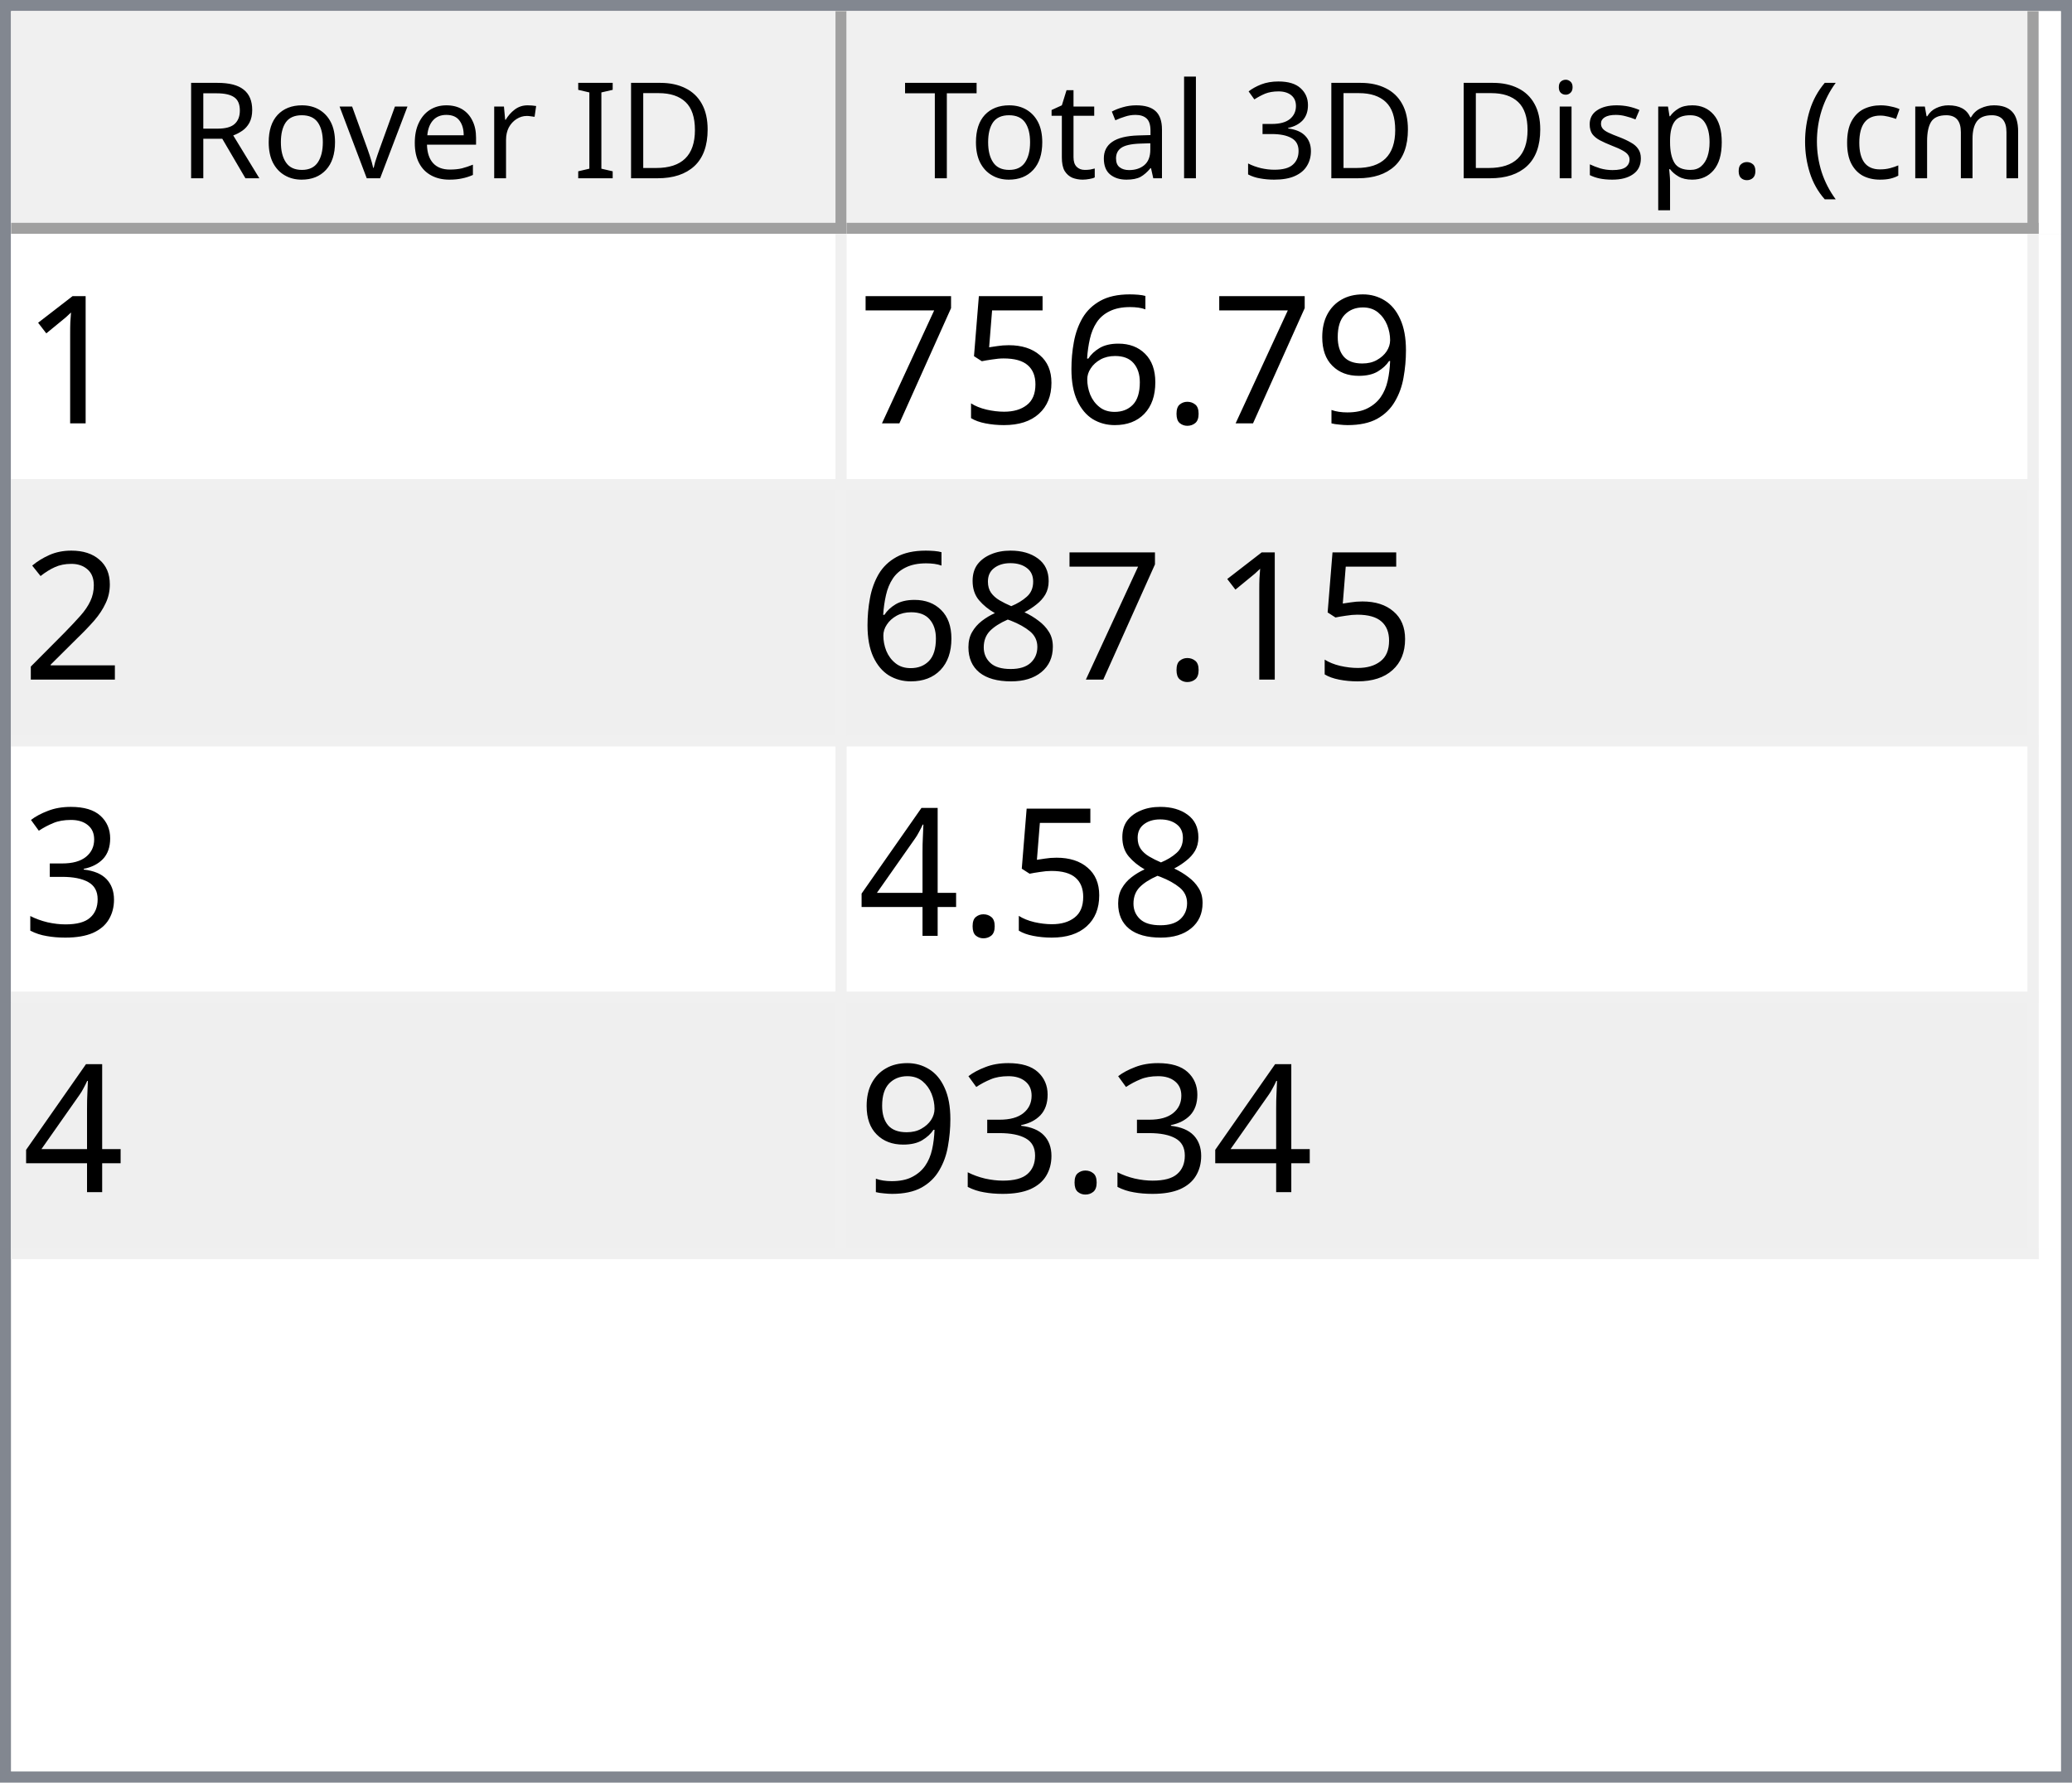
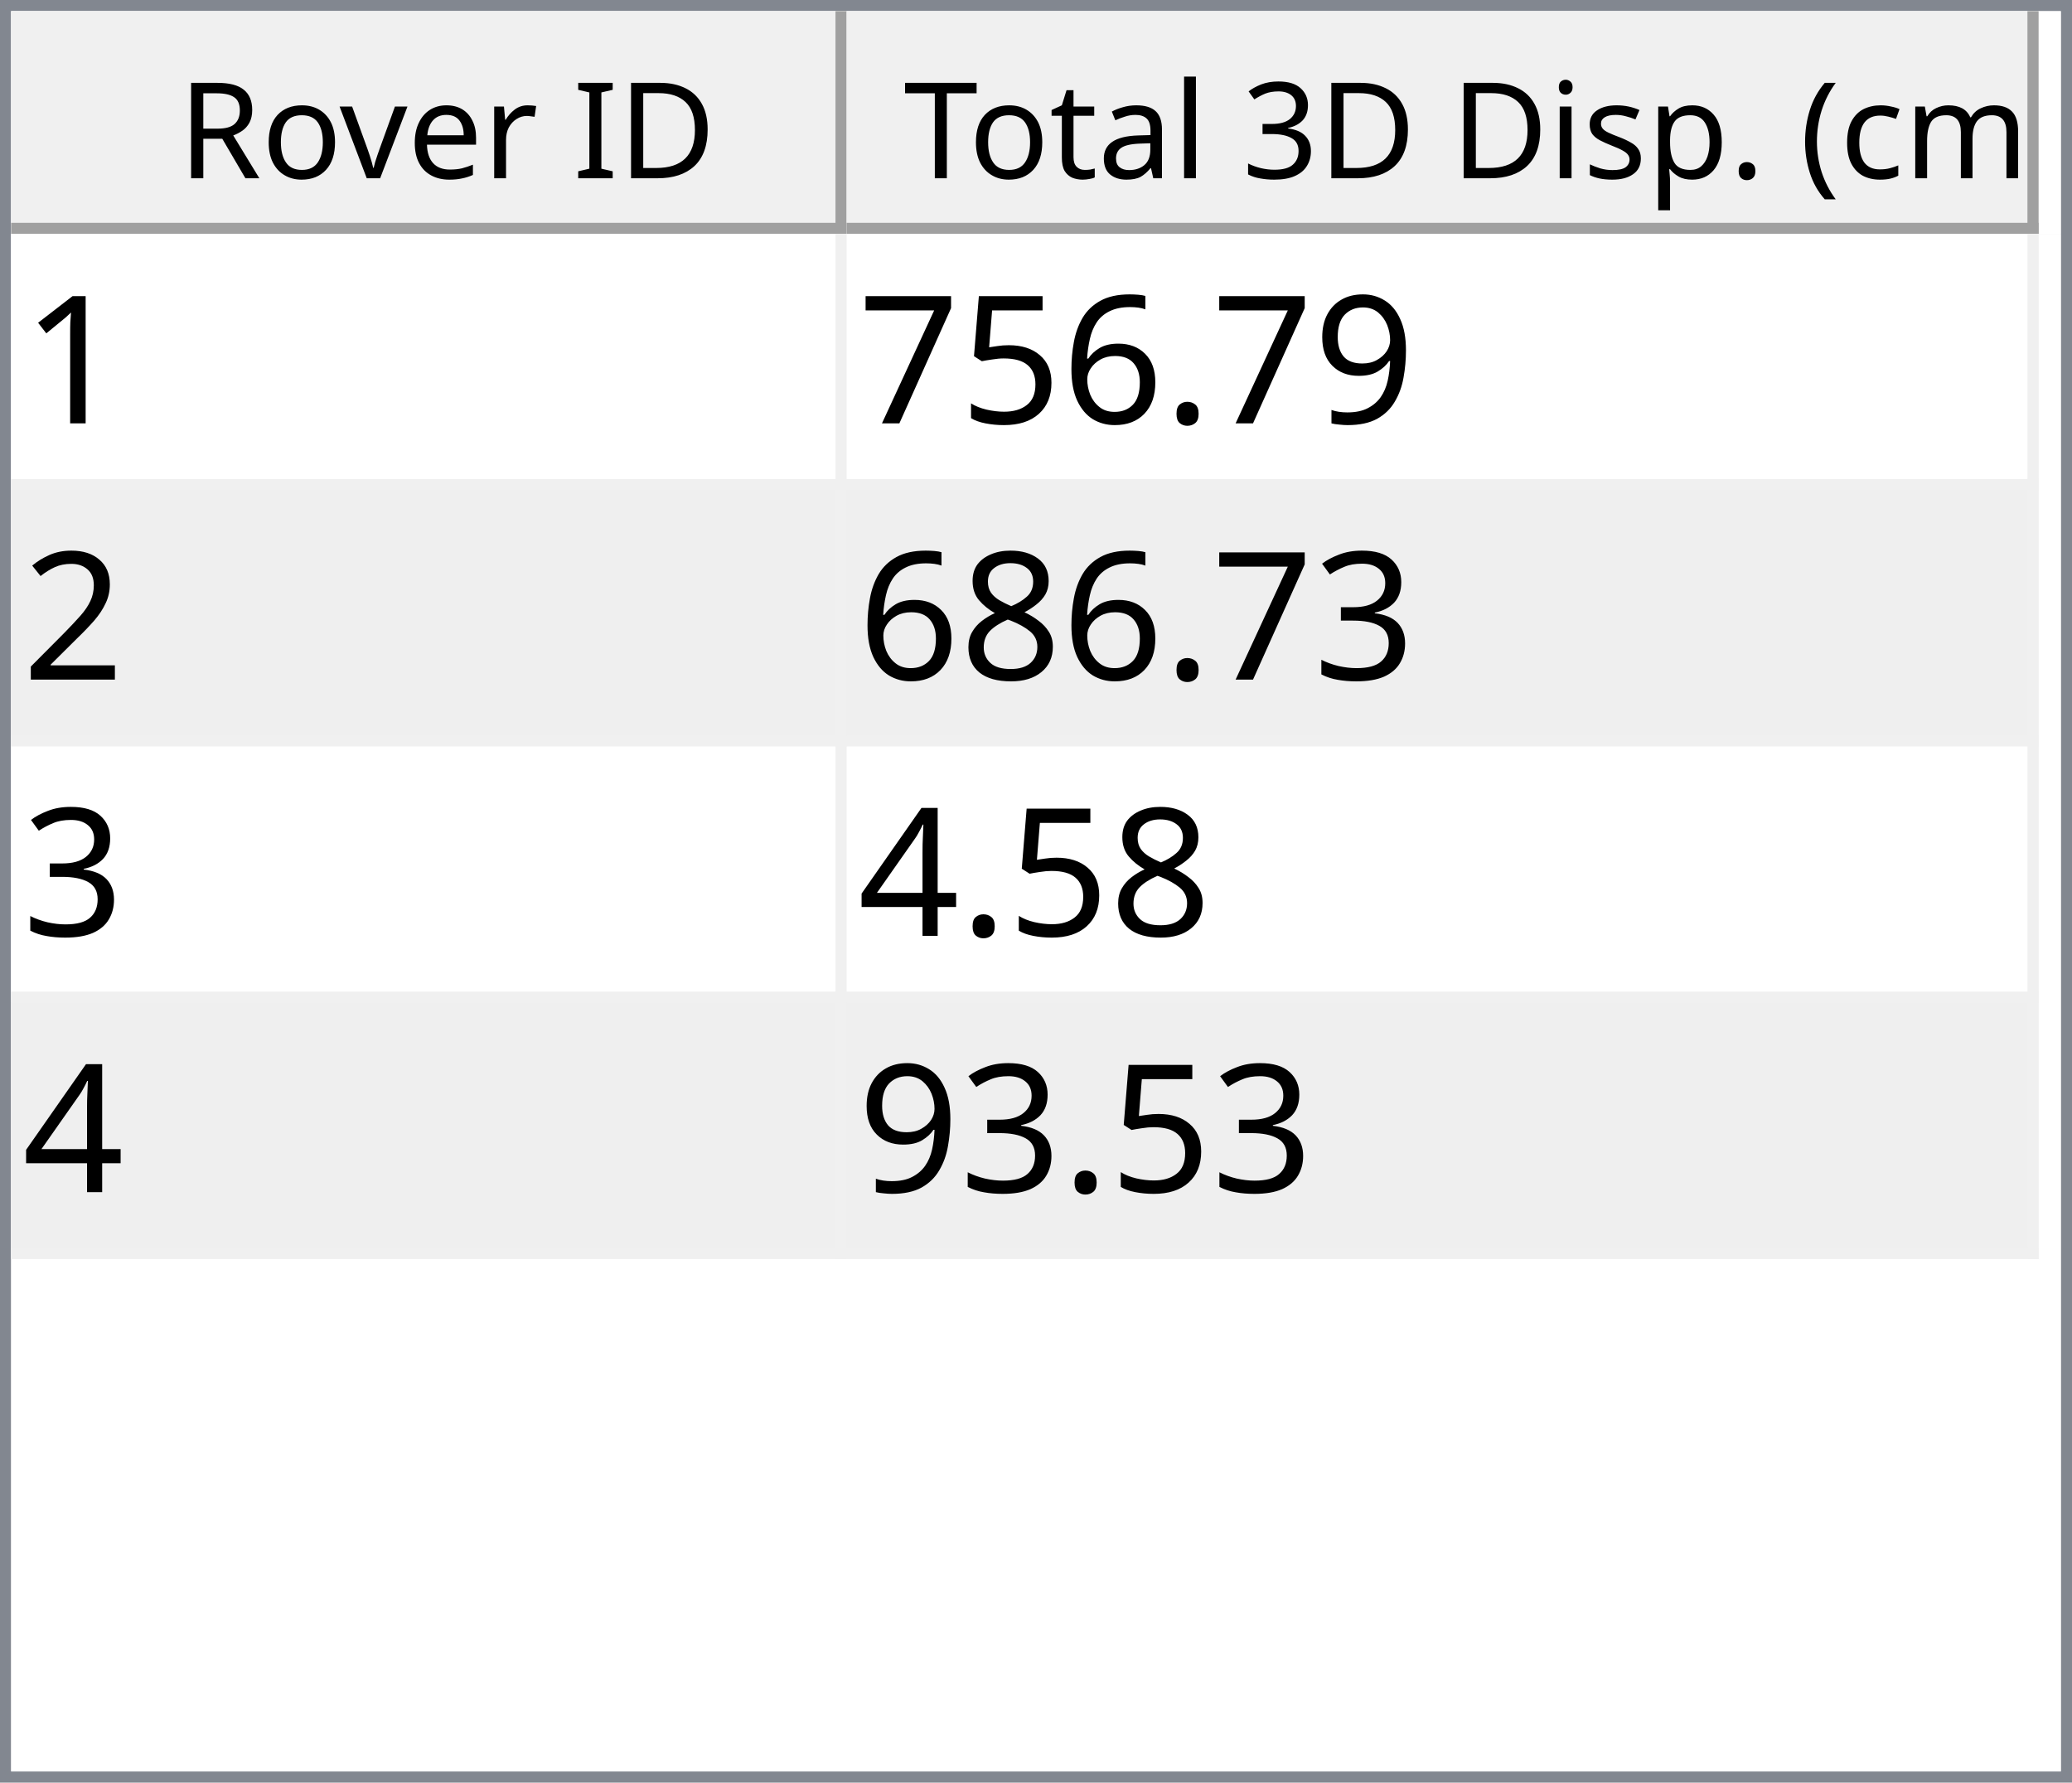
<svg xmlns="http://www.w3.org/2000/svg" style="fill-opacity:1; color-rendering:auto; color-interpolation:auto; text-rendering:auto; stroke:black; stroke-linecap:square; stroke-miterlimit:10; shape-rendering:auto; stroke-opacity:1; fill:black; stroke-dasharray:none; font-weight:normal; stroke-width:1; font-family:'Dialog'; font-style:normal; stroke-linejoin:miter; font-size:12px; stroke-dashoffset:0; image-rendering:auto;" width="186" height="160">
  <defs id="genericDefs" />
  <g>
    <defs id="defs1">
      <clipPath clipPathUnits="userSpaceOnUse" id="clipPath1">
        <path d="M0 0 L186 0 L186 160 L0 160 L0 0 Z" />
      </clipPath>
      <clipPath clipPathUnits="userSpaceOnUse" id="clipPath2">
        <path d="M0 0 L0 160 L186 160 L186 0 Z" />
      </clipPath>
      <clipPath clipPathUnits="userSpaceOnUse" id="clipPath3">
        <path d="M0 0 L0 20 L184 20 L184 0 Z" />
      </clipPath>
      <clipPath clipPathUnits="userSpaceOnUse" id="clipPath4">
        <path d="M0 0 L0 20 L75 20 L75 0 Z" />
      </clipPath>
      <clipPath clipPathUnits="userSpaceOnUse" id="clipPath5">
        <path d="M1 1 L1 19 L74 19 L74 1 Z" />
      </clipPath>
      <clipPath clipPathUnits="userSpaceOnUse" id="clipPath6">
        <path d="M0 0 L0 18 L73 18 L73 0 Z" />
      </clipPath>
      <clipPath clipPathUnits="userSpaceOnUse" id="clipPath7">
        <path d="M-0.5 -0.5 L-0.5 19.5 L74.5 19.5 L74.5 -0.5 Z" />
      </clipPath>
      <clipPath clipPathUnits="userSpaceOnUse" id="clipPath8">
        <path d="M0 0 L0 20 L107 20 L107 0 Z" />
      </clipPath>
      <clipPath clipPathUnits="userSpaceOnUse" id="clipPath9">
        <path d="M1 1 L1 19 L106 19 L106 1 Z" />
      </clipPath>
      <clipPath clipPathUnits="userSpaceOnUse" id="clipPath10">
        <path d="M0 0 L0 18 L105 18 L105 0 Z" />
      </clipPath>
      <clipPath clipPathUnits="userSpaceOnUse" id="clipPath11">
        <path d="M-0.5 -0.5 L-0.5 19.5 L106.5 19.5 L106.5 -0.5 Z" />
      </clipPath>
      <clipPath clipPathUnits="userSpaceOnUse" id="clipPath12">
        <path d="M0 0 L0 138 L184 138 L184 0 Z" />
      </clipPath>
      <clipPath clipPathUnits="userSpaceOnUse" id="clipPath13">
        <path d="M0 0 L0 92 L182 92 L182 0 Z" />
      </clipPath>
      <clipPath clipPathUnits="userSpaceOnUse" id="clipPath14">
        <path d="M-0.5 -0.5 L-0.5 91.5 L181.5 91.5 L181.5 -0.5 Z" />
      </clipPath>
      <clipPath clipPathUnits="userSpaceOnUse" id="clipPath15">
        <path d="M0 0 L0 22 L74 22 L74 0 Z" />
      </clipPath>
      <clipPath clipPathUnits="userSpaceOnUse" id="clipPath16">
        <path d="M0 0 L0 22 L106 22 L106 0 Z" />
      </clipPath>
      <font horiz-adv-x="64.551" id="font1">
        <font-face ascent="107.91" descent="25.098" units-per-em="100" style="font-style:normal; font-family:Segoe UI; font-weight:normal;" />
        <missing-glyph horiz-adv-x="64.551" d="M8.109 0 L8.109 68.266 L56.453 68.266 L56.453 0 L8.109 0 ZM15.328 7.234 L49.219 7.234 L49.219 61.031 L15.328 61.031 L15.328 7.234 Z" />
        <glyph unicode="D" horiz-adv-x="70.117" d="M9.188 0 L9.188 70.016 L28.516 70.016 Q65.531 70.016 65.531 35.891 Q65.531 19.672 55.25 9.836 Q44.969 0 27.734 0 L9.188 0 ZM17.391 62.594 L17.391 7.422 L27.828 7.422 Q41.609 7.422 49.273 14.797 Q56.938 22.172 56.938 35.688 Q56.938 62.594 28.328 62.594 L17.391 62.594 Z" />
        <glyph unicode="I" horiz-adv-x="26.611" d="M17.391 0 L9.188 0 L9.188 70.016 L17.391 70.016 L17.391 0 Z" />
        <glyph unicode=" " horiz-adv-x="27.393" d="" />
        <glyph unicode="r" horiz-adv-x="34.766" d="M34.188 41.891 Q32.078 43.5 28.125 43.5 Q23 43.5 19.555 38.672 Q16.109 33.844 16.109 25.484 L16.109 0 L8.109 0 L8.109 50 L16.109 50 L16.109 39.703 L16.312 39.703 Q18.016 44.969 21.531 47.922 Q25.047 50.875 29.391 50.875 Q32.516 50.875 34.188 50.203 L34.188 41.891 Z" />
        <glyph unicode="e" horiz-adv-x="52.295" d="M48.297 23 L12.984 23 Q13.188 14.656 17.484 10.109 Q21.781 5.562 29.297 5.562 Q37.75 5.562 44.828 11.141 L44.828 3.609 Q38.234 -1.172 27.391 -1.172 Q16.797 -1.172 10.742 5.641 Q4.688 12.453 4.688 24.812 Q4.688 36.469 11.305 43.82 Q17.922 51.172 27.734 51.172 Q37.547 51.172 42.922 44.828 Q48.297 38.484 48.297 27.203 L48.297 23 ZM40.094 29.781 Q40.047 36.719 36.75 40.578 Q33.453 44.438 27.594 44.438 Q21.922 44.438 17.969 40.383 Q14.016 36.328 13.094 29.781 L40.094 29.781 Z" />
        <glyph unicode="v" horiz-adv-x="47.9" d="M47.406 50 L27.484 0 L19.625 0 L0.688 50 L9.469 50 L22.172 13.672 Q23.578 9.672 23.922 6.688 L24.125 6.688 Q24.609 10.453 25.688 13.484 L38.969 50 L47.406 50 Z" />
        <glyph unicode="o" horiz-adv-x="58.594" d="M29 -1.172 Q17.922 -1.172 11.305 5.836 Q4.688 12.844 4.688 24.422 Q4.688 37.016 11.57 44.094 Q18.453 51.172 30.172 51.172 Q41.359 51.172 47.633 44.289 Q53.906 37.406 53.906 25.203 Q53.906 13.234 47.141 6.031 Q40.375 -1.172 29 -1.172 ZM29.594 44.438 Q21.875 44.438 17.383 39.188 Q12.891 33.938 12.891 24.703 Q12.891 15.828 17.43 10.695 Q21.969 5.562 29.594 5.562 Q37.359 5.562 41.531 10.594 Q45.703 15.625 45.703 24.906 Q45.703 34.281 41.531 39.359 Q37.359 44.438 29.594 44.438 Z" />
        <glyph unicode="R" horiz-adv-x="59.814" d="M59.375 0 L49.609 0 L37.891 19.625 Q36.281 22.359 34.766 24.289 Q33.25 26.219 31.664 27.438 Q30.078 28.656 28.25 29.219 Q26.422 29.781 24.125 29.781 L17.391 29.781 L17.391 0 L9.188 0 L9.188 70.016 L30.078 70.016 Q34.672 70.016 38.555 68.867 Q42.438 67.719 45.289 65.375 Q48.141 63.031 49.758 59.547 Q51.375 56.062 51.375 51.375 Q51.375 47.703 50.273 44.656 Q49.172 41.609 47.148 39.211 Q45.125 36.812 42.266 35.133 Q39.406 33.453 35.844 32.516 L35.844 32.328 Q37.594 31.547 38.891 30.547 Q40.188 29.547 41.359 28.18 Q42.531 26.812 43.68 25.078 Q44.828 23.344 46.234 21.047 L59.375 0 ZM17.391 62.594 L17.391 37.203 L28.516 37.203 Q31.594 37.203 34.203 38.133 Q36.812 39.062 38.719 40.797 Q40.625 42.531 41.703 45.047 Q42.781 47.562 42.781 50.688 Q42.781 56.297 39.141 59.445 Q35.5 62.594 28.609 62.594 L17.391 62.594 Z" />
        <glyph unicode=")" horiz-adv-x="30.176" d="M8.297 -15.922 L1.172 -15.922 Q16.406 2.344 16.406 26.812 Q16.406 51.469 1.078 70.016 L8.297 70.016 Q23.531 52.156 23.531 26.703 Q23.531 1.375 8.297 -15.922 Z" />
        <glyph unicode="m" horiz-adv-x="86.133" d="M79.109 0 L71.094 0 L71.094 28.719 Q71.094 37.016 68.531 40.727 Q65.969 44.438 59.906 44.438 Q54.781 44.438 51.195 39.75 Q47.609 35.062 47.609 28.516 L47.609 0 L39.594 0 L39.594 29.688 Q39.594 44.438 28.219 44.438 Q22.953 44.438 19.531 40.016 Q16.109 35.594 16.109 28.516 L16.109 0 L8.109 0 L8.109 50 L16.109 50 L16.109 42.094 L16.312 42.094 Q21.625 51.172 31.844 51.172 Q36.969 51.172 40.773 48.312 Q44.578 45.453 46 40.828 Q51.562 51.172 62.594 51.172 Q79.109 51.172 79.109 30.812 L79.109 0 Z" />
        <glyph unicode="c" horiz-adv-x="46.191" d="M42.188 2.297 Q36.422 -1.172 28.516 -1.172 Q17.828 -1.172 11.258 5.789 Q4.688 12.75 4.688 23.828 Q4.688 36.188 11.766 43.68 Q18.844 51.172 30.672 51.172 Q37.25 51.172 42.281 48.734 L42.281 40.531 Q36.719 44.438 30.375 44.438 Q22.703 44.438 17.797 38.945 Q12.891 33.453 12.891 24.516 Q12.891 15.719 17.508 10.641 Q22.125 5.562 29.891 5.562 Q36.422 5.562 42.188 9.906 L42.188 2.297 Z" />
        <glyph unicode="(" horiz-adv-x="30.176" d="M29.109 -15.922 L21.969 -15.922 Q6.844 1.375 6.844 26.703 Q6.844 52.156 21.969 70.016 L29.203 70.016 Q13.875 51.469 13.875 26.812 Q13.875 2.344 29.109 -15.922 Z" />
        <glyph unicode="." horiz-adv-x="21.68" d="M10.891 -1.078 Q8.641 -1.078 7.055 0.539 Q5.469 2.156 5.469 4.391 Q5.469 6.641 7.055 8.273 Q8.641 9.906 10.891 9.906 Q13.188 9.906 14.797 8.273 Q16.406 6.641 16.406 4.391 Q16.406 2.156 14.797 0.539 Q13.188 -1.078 10.891 -1.078 Z" />
        <glyph unicode="p" horiz-adv-x="58.789" d="M16.312 7.234 L16.109 7.234 L16.109 -23 L8.109 -23 L8.109 50 L16.109 50 L16.109 41.219 L16.312 41.219 Q22.219 51.172 33.594 51.172 Q43.266 51.172 48.688 44.461 Q54.109 37.75 54.109 26.469 Q54.109 13.922 48 6.375 Q41.891 -1.172 31.297 -1.172 Q21.578 -1.172 16.312 7.234 ZM16.109 27.391 L16.109 20.406 Q16.109 14.203 20.141 9.883 Q24.172 5.562 30.375 5.562 Q37.641 5.562 41.773 11.133 Q45.906 16.703 45.906 26.609 Q45.906 34.969 42.047 39.703 Q38.188 44.438 31.594 44.438 Q24.609 44.438 20.359 39.578 Q16.109 34.719 16.109 27.391 Z" />
        <glyph unicode="s" horiz-adv-x="42.432" d="M5.078 1.812 L5.078 10.406 Q11.625 5.562 19.484 5.562 Q30.031 5.562 30.031 12.594 Q30.031 14.594 29.125 15.992 Q28.219 17.391 26.68 18.461 Q25.141 19.531 23.07 20.383 Q21 21.234 18.609 22.172 Q15.281 23.484 12.766 24.828 Q10.25 26.172 8.57 27.859 Q6.891 29.547 6.031 31.695 Q5.172 33.844 5.172 36.719 Q5.172 40.234 6.789 42.945 Q8.406 45.656 11.086 47.484 Q13.766 49.312 17.211 50.242 Q20.656 51.172 24.312 51.172 Q30.812 51.172 35.938 48.922 L35.938 40.828 Q30.422 44.438 23.25 44.438 Q21 44.438 19.195 43.922 Q17.391 43.406 16.094 42.477 Q14.797 41.547 14.086 40.258 Q13.375 38.969 13.375 37.406 Q13.375 35.453 14.086 34.133 Q14.797 32.812 16.164 31.789 Q17.531 30.766 19.484 29.938 Q21.438 29.109 23.922 28.125 Q27.25 26.859 29.883 25.516 Q32.516 24.172 34.375 22.484 Q36.234 20.797 37.234 18.602 Q38.234 16.406 38.234 13.375 Q38.234 9.672 36.602 6.938 Q34.969 4.203 32.234 2.398 Q29.5 0.594 25.93 -0.289 Q22.359 -1.172 18.453 -1.172 Q10.75 -1.172 5.078 1.812 Z" />
        <glyph unicode="i" horiz-adv-x="24.219" d="M12.203 62.703 Q10.062 62.703 8.547 64.164 Q7.031 65.625 7.031 67.875 Q7.031 70.125 8.547 71.609 Q10.062 73.094 12.203 73.094 Q14.406 73.094 15.945 71.609 Q17.484 70.125 17.484 67.875 Q17.484 65.719 15.945 64.211 Q14.406 62.703 12.203 62.703 ZM16.109 0 L8.109 0 L8.109 50 L16.109 50 L16.109 0 Z" />
        <glyph unicode="3" horiz-adv-x="53.906" d="M46.531 19.828 Q46.531 15.094 44.75 11.211 Q42.969 7.328 39.719 4.57 Q36.469 1.812 31.93 0.297 Q27.391 -1.219 21.922 -1.219 Q11.922 -1.219 6 2.594 L6 11.188 Q13.094 5.609 22.219 5.609 Q25.875 5.609 28.828 6.539 Q31.781 7.469 33.906 9.227 Q36.031 10.984 37.18 13.477 Q38.328 15.969 38.328 19.094 Q38.328 32.812 18.797 32.812 L12.984 32.812 L12.984 39.594 L18.5 39.594 Q35.797 39.594 35.797 52.484 Q35.797 64.406 22.609 64.406 Q15.188 64.406 8.688 59.422 L8.688 67.188 Q15.375 71.188 24.609 71.188 Q29 71.188 32.57 69.969 Q36.141 68.75 38.68 66.555 Q41.219 64.359 42.609 61.281 Q44 58.203 44 54.5 Q44 40.672 30.031 36.719 L30.031 36.531 Q33.594 36.141 36.625 34.797 Q39.656 33.453 41.852 31.305 Q44.047 29.156 45.289 26.25 Q46.531 23.344 46.531 19.828 Z" />
        <glyph unicode="l" horiz-adv-x="24.219" d="M16.109 0 L8.109 0 L8.109 74.031 L16.109 74.031 L16.109 0 Z" />
        <glyph unicode="a" horiz-adv-x="50.879" d="M43.891 0 L35.891 0 L35.891 7.812 L35.688 7.812 Q30.469 -1.172 20.312 -1.172 Q12.844 -1.172 8.617 2.781 Q4.391 6.734 4.391 13.281 Q4.391 27.297 20.906 29.594 L35.891 31.688 Q35.891 44.438 25.594 44.438 Q16.547 44.438 9.281 38.281 L9.281 46.484 Q16.656 51.172 26.266 51.172 Q43.891 51.172 43.891 32.516 L43.891 0 ZM35.891 25.297 L23.828 23.641 Q18.266 22.859 15.43 20.875 Q12.594 18.891 12.594 13.875 Q12.594 10.203 15.211 7.883 Q17.828 5.562 22.172 5.562 Q28.125 5.562 32.008 9.742 Q35.891 13.922 35.891 20.312 L35.891 25.297 Z" />
        <glyph unicode="t" horiz-adv-x="33.887" d="M31.297 0.484 Q28.469 -1.078 23.828 -1.078 Q10.688 -1.078 10.688 13.578 L10.688 43.172 L2.094 43.172 L2.094 50 L10.688 50 L10.688 62.203 L18.703 64.797 L18.703 50 L31.297 50 L31.297 43.172 L18.703 43.172 L18.703 14.984 Q18.703 9.969 20.414 7.82 Q22.125 5.672 26.078 5.672 Q29.109 5.672 31.297 7.328 L31.297 0.484 Z" />
        <glyph unicode="T" horiz-adv-x="52.393" d="M50.594 62.594 L30.375 62.594 L30.375 0 L22.172 0 L22.172 62.594 L2 62.594 L2 70.016 L50.594 70.016 L50.594 62.594 Z" />
      </font>
      <font horiz-adv-x="75.0" id="font2">
        <font-face ascent="100.537" descent="21.973" units-per-em="100" style="font-style:normal; font-family:sans-serif; font-weight:normal;" />
        <missing-glyph horiz-adv-x="75.0" d="M12.5 0 L12.5 62.5 L62.5 62.5 L62.5 0 L12.5 0 ZM14.062 1.562 L60.938 1.562 L60.938 60.938 L14.062 60.938 L14.062 1.562 Z" />
        <glyph unicode="1" horiz-adv-x="55.615" d="M37.25 0 L28.469 0 L28.469 56 Q25.297 52.984 20.141 49.953 Q14.984 46.922 10.891 45.406 L10.891 53.906 Q18.266 57.375 23.781 62.305 Q29.297 67.234 31.594 71.875 L37.25 71.875 L37.25 0 Z" />
        <glyph unicode="9" horiz-adv-x="55.615" d="M5.469 16.547 L13.922 17.328 Q14.984 11.375 18.016 8.688 Q21.047 6 25.781 6 Q29.828 6 32.883 7.859 Q35.938 9.719 37.891 12.82 Q39.844 15.922 41.164 21.195 Q42.484 26.469 42.484 31.938 Q42.484 32.516 42.438 33.688 Q39.797 29.5 35.234 26.883 Q30.672 24.266 25.344 24.266 Q16.453 24.266 10.305 30.711 Q4.156 37.156 4.156 47.703 Q4.156 58.594 10.578 65.234 Q17 71.875 26.656 71.875 Q33.641 71.875 39.43 68.117 Q45.219 64.359 48.219 57.398 Q51.219 50.438 51.219 37.25 Q51.219 23.531 48.242 15.406 Q45.266 7.281 39.383 3.031 Q33.5 -1.219 25.594 -1.219 Q17.188 -1.219 11.867 3.445 Q6.547 8.109 5.469 16.547 ZM41.453 48.141 Q41.453 55.719 37.43 60.156 Q33.406 64.594 27.734 64.594 Q21.875 64.594 17.531 59.812 Q13.188 55.031 13.188 47.406 Q13.188 40.578 17.312 36.305 Q21.438 32.031 27.484 32.031 Q33.594 32.031 37.523 36.305 Q41.453 40.578 41.453 48.141 Z" />
        <glyph unicode="." horiz-adv-x="27.783" d="M9.078 0 L9.078 10.016 L19.094 10.016 L19.094 0 L9.078 0 Z" />
        <glyph unicode="6" horiz-adv-x="55.615" d="M49.75 54.047 L41.016 53.375 Q39.844 58.547 37.703 60.891 Q34.125 64.656 28.906 64.656 Q24.703 64.656 21.531 62.312 Q17.391 59.281 14.992 53.469 Q12.594 47.656 12.5 36.922 Q15.672 41.75 20.266 44.094 Q24.859 46.438 29.891 46.438 Q38.672 46.438 44.852 39.969 Q51.031 33.5 51.031 23.25 Q51.031 16.5 48.125 10.719 Q45.219 4.938 40.141 1.859 Q35.062 -1.219 28.609 -1.219 Q17.625 -1.219 10.695 6.859 Q3.766 14.938 3.766 33.5 Q3.766 54.25 11.422 63.672 Q18.109 71.875 29.438 71.875 Q37.891 71.875 43.289 67.141 Q48.688 62.406 49.75 54.047 ZM13.875 23.188 Q13.875 18.656 15.797 14.508 Q17.719 10.359 21.188 8.18 Q24.656 6 28.469 6 Q34.031 6 38.039 10.492 Q42.047 14.984 42.047 22.703 Q42.047 30.125 38.086 34.398 Q34.125 38.672 28.125 38.672 Q22.172 38.672 18.023 34.398 Q13.875 30.125 13.875 23.188 Z" />
        <glyph unicode="5" horiz-adv-x="55.615" d="M4.156 18.75 L13.375 19.531 Q14.406 12.797 18.141 9.398 Q21.875 6 27.156 6 Q33.5 6 37.891 10.789 Q42.281 15.578 42.281 23.484 Q42.281 31 38.062 35.352 Q33.844 39.703 27 39.703 Q22.75 39.703 19.336 37.773 Q15.922 35.844 13.969 32.766 L5.719 33.844 L12.641 70.609 L48.25 70.609 L48.25 62.203 L19.672 62.203 L15.828 42.969 Q22.266 47.469 29.344 47.469 Q38.719 47.469 45.164 40.969 Q51.609 34.469 51.609 24.266 Q51.609 14.547 45.953 7.469 Q39.062 -1.219 27.156 -1.219 Q17.391 -1.219 11.211 4.25 Q5.031 9.719 4.156 18.75 Z" />
        <glyph unicode="7" horiz-adv-x="55.615" d="M4.734 62.203 L4.734 70.656 L51.078 70.656 L51.078 63.812 Q44.234 56.547 37.523 44.484 Q30.812 32.422 27.156 19.672 Q24.516 10.688 23.781 0 L14.75 0 Q14.891 8.453 18.062 20.414 Q21.234 32.375 27.172 43.484 Q33.109 54.594 39.797 62.203 L4.734 62.203 Z" />
        <glyph unicode="2" horiz-adv-x="55.615" d="M50.344 8.453 L50.344 0 L3.031 0 Q2.938 3.172 4.047 6.109 Q5.859 10.938 9.836 15.625 Q13.812 20.312 21.344 26.469 Q33.016 36.031 37.117 41.625 Q41.219 47.219 41.219 52.203 Q41.219 57.422 37.477 61.008 Q33.734 64.594 27.734 64.594 Q21.391 64.594 17.578 60.789 Q13.766 56.984 13.719 50.25 L4.688 51.172 Q5.609 61.281 11.664 66.578 Q17.719 71.875 27.938 71.875 Q38.234 71.875 44.242 66.164 Q50.25 60.453 50.25 52 Q50.25 47.703 48.492 43.555 Q46.734 39.406 42.656 34.812 Q38.578 30.219 29.109 22.219 Q21.188 15.578 18.945 13.211 Q16.703 10.844 15.234 8.453 L50.344 8.453 Z" />
+         <glyph unicode="3" horiz-adv-x="55.615" d="M4.203 18.891 L12.984 20.062 Q14.5 12.594 18.141 9.297 Q21.781 6 27 6 Q33.203 6 37.477 10.297 Q41.75 14.594 41.75 20.953 Q41.75 27 37.797 30.93 Q33.844 34.859 27.734 34.859 Q25.25 34.859 21.531 33.891 L22.516 41.609 Q23.391 41.5 23.922 41.5 Q29.547 41.5 34.039 44.43 Q38.531 47.359 38.531 53.469 Q38.531 58.297 35.258 61.477 Q31.984 64.656 26.812 64.656 Q21.688 64.656 18.266 61.43 Q14.844 58.203 13.875 51.766 L5.078 53.328 Q6.688 62.156 12.398 67.016 Q18.109 71.875 26.609 71.875 Q32.469 71.875 37.398 69.359 Q42.328 66.844 44.945 62.5 Q47.562 58.156 47.562 53.266 Q47.562 48.641 45.07 44.828 Q42.578 41.016 37.703 38.766 Q44.047 37.312 47.562 32.695 Q51.078 28.078 51.078 21.141 Q51.078 11.766 44.242 5.25 Q37.406 -1.266 26.953 -1.266 Q17.531 -1.266 11.305 4.352 Q5.078 9.969 4.203 18.891 Z" />
        <glyph unicode="8" horiz-adv-x="55.615" d="M17.672 38.812 Q12.203 40.828 9.57 44.539 Q6.938 48.25 6.938 53.422 Q6.938 61.234 12.555 66.555 Q18.172 71.875 27.484 71.875 Q36.859 71.875 42.578 66.43 Q48.297 60.984 48.297 53.172 Q48.297 48.188 45.68 44.508 Q43.062 40.828 37.75 38.812 Q44.344 36.672 47.781 31.883 Q51.219 27.094 51.219 20.453 Q51.219 11.281 44.727 5.031 Q38.234 -1.219 27.641 -1.219 Q17.047 -1.219 10.547 5.055 Q4.047 11.328 4.047 20.703 Q4.047 27.688 7.594 32.398 Q11.141 37.109 17.672 38.812 ZM15.922 53.719 Q15.922 48.641 19.195 45.414 Q22.469 42.188 27.688 42.188 Q32.766 42.188 36.016 45.383 Q39.266 48.578 39.266 53.219 Q39.266 58.062 35.914 61.359 Q32.562 64.656 27.594 64.656 Q22.562 64.656 19.242 61.43 Q15.922 58.203 15.922 53.719 ZM13.094 20.656 Q13.094 16.891 14.875 13.375 Q16.656 9.859 20.172 7.93 Q23.688 6 27.734 6 Q34.031 6 38.133 10.055 Q42.234 14.109 42.234 20.359 Q42.234 26.703 38.016 30.859 Q33.797 35.016 27.438 35.016 Q21.234 35.016 17.164 30.914 Q13.094 26.812 13.094 20.656 Z" />
-         <glyph unicode="3" horiz-adv-x="55.615" d="M4.203 18.891 L12.984 20.062 Q14.5 12.594 18.141 9.297 Q21.781 6 27 6 Q33.203 6 37.477 10.297 Q41.75 14.594 41.75 20.953 Q41.75 27 37.797 30.93 Q33.844 34.859 27.734 34.859 Q25.25 34.859 21.531 33.891 L22.516 41.609 Q23.391 41.5 23.922 41.5 Q29.547 41.5 34.039 44.43 Q38.531 47.359 38.531 53.469 Q38.531 58.297 35.258 61.477 Q31.984 64.656 26.812 64.656 Q21.688 64.656 18.266 61.43 Q14.844 58.203 13.875 51.766 L5.078 53.328 Q6.688 62.156 12.398 67.016 Q18.109 71.875 26.609 71.875 Q32.469 71.875 37.398 69.359 Q42.328 66.844 44.945 62.5 Q47.562 58.156 47.562 53.266 Q47.562 48.641 45.07 44.828 Q42.578 41.016 37.703 38.766 Q44.047 37.312 47.562 32.695 Q51.078 28.078 51.078 21.141 Q51.078 11.766 44.242 5.25 Q37.406 -1.266 26.953 -1.266 Q17.531 -1.266 11.305 4.352 Q5.078 9.969 4.203 18.891 Z" />
        <glyph unicode="4" horiz-adv-x="55.615" d="M32.328 0 L32.328 17.141 L1.266 17.141 L1.266 25.203 L33.938 71.578 L41.109 71.578 L41.109 25.203 L50.781 25.203 L50.781 17.141 L41.109 17.141 L41.109 0 L32.328 0 ZM32.328 25.203 L32.328 57.469 L9.906 25.203 L32.328 25.203 Z" />
      </font>
    </defs>
    <g style="fill:white; stroke:white;">
      <rect x="0" y="0" width="186" style="clip-path:url(#clipPath1); stroke:none;" height="160" />
    </g>
    <g style="fill:white; text-rendering:optimizeSpeed; color-rendering:optimizeSpeed; image-rendering:optimizeSpeed; shape-rendering:crispEdges; stroke:white; color-interpolation:sRGB;">
      <rect x="0" width="186" height="160" y="0" style="stroke:none;" />
      <path style="stroke:none;" d="M0 160 L186 160 L186 0 L0 0 Z" />
    </g>
    <g style="fill:rgb(240,240,240); font-family:'Segoe UI'; stroke:rgb(240,240,240);">
      <rect x="0" y="0" width="186" style="clip-path:url(#clipPath2); stroke:none;" height="160" />
    </g>
    <g style="fill:rgb(130,135,144); font-family:'Segoe UI'; stroke:rgb(130,135,144);">
      <path d="M0 0 L186 0 L186 160 L0 160 L0 0 ZM1 1 L185 1 L185 159 L1 159 L1 1 Z" style="fill-rule:evenodd; clip-path:url(#clipPath2); stroke:none;" />
    </g>
    <g style="fill:white; font-family:'Segoe UI'; stroke:white;" transform="translate(1,1)">
      <rect x="0" y="0" width="184" style="clip-path:url(#clipPath3); stroke:none;" height="20" />
    </g>
    <g style="fill:rgb(240,240,240); font-family:'Segoe UI'; stroke:rgb(240,240,240);" transform="translate(1,1)">
      <rect x="0" y="0" width="75" style="clip-path:url(#clipPath4); stroke:none;" height="20" />
    </g>
    <g style="font-family:'Segoe UI';" transform="translate(2,2)">
      <text x="14" xml:space="preserve" y="14" style="clip-path:url(#clipPath6); stroke:none;">Rover ID</text>
    </g>
    <g style="fill:rgb(160,160,160); font-family:'Segoe UI'; stroke:rgb(160,160,160); stroke-linejoin:bevel;" transform="translate(1.5,1.5)">
      <line x1="74" x2="74" y1="0" style="fill:none; clip-path:url(#clipPath7);" y2="19" />
    </g>
    <g style="fill:rgb(160,160,160); font-family:'Segoe UI'; stroke:rgb(160,160,160); stroke-linejoin:bevel;" transform="matrix(1,0,0,1,1,1) translate(0.5,0.5)">
      <line x1="0" x2="74" y1="19" style="fill:none; clip-path:url(#clipPath7);" y2="19" />
    </g>
    <g style="fill:rgb(240,240,240); font-family:'Segoe UI'; stroke:rgb(240,240,240);" transform="translate(76,1)">
      <rect x="0" y="0" width="107" style="clip-path:url(#clipPath8); stroke:none;" height="20" />
    </g>
    <g style="font-family:'Segoe UI';" transform="translate(77,2)">
      <text x="1" xml:space="preserve" y="14" style="clip-path:url(#clipPath10); stroke:none;"> Total 3D Disp. (cm)</text>
    </g>
    <g style="fill:rgb(160,160,160); font-family:'Segoe UI'; stroke:rgb(160,160,160); stroke-linejoin:bevel;" transform="translate(76.5,1.5)">
      <line x1="106" x2="106" y1="0" style="fill:none; clip-path:url(#clipPath11);" y2="19" />
    </g>
    <g style="fill:rgb(160,160,160); font-family:'Segoe UI'; stroke:rgb(160,160,160); stroke-linejoin:bevel;" transform="matrix(1,0,0,1,76,1) translate(0.5,0.5)">
      <line x1="0" x2="106" y1="19" style="fill:none; clip-path:url(#clipPath11);" y2="19" />
    </g>
    <g style="fill:white; font-family:'Segoe UI'; stroke:white;" transform="translate(1,21)">
      <rect x="0" y="0" width="184" style="clip-path:url(#clipPath12); stroke:none;" height="138" />
    </g>
    <g style="fill:rgb(240,240,240); font-size:16px; font-family:sans-serif; stroke:rgb(240,240,240);" transform="translate(1,21)">
      <rect x="0" y="0" width="182" style="clip-path:url(#clipPath13); stroke:none;" height="92" />
      <line transform="translate(0.5,0.5)" x1="0" x2="181" y1="22" style="clip-path:url(#clipPath14); fill:none; stroke-linejoin:bevel;" y2="22" />
    </g>
    <g transform="matrix(1,0,0,1,1,21) translate(0.5,0.5)" style="fill:rgb(240,240,240); font-size:16px; font-family:sans-serif; stroke:rgb(240,240,240); stroke-linejoin:bevel;">
      <line x1="0" x2="181" y1="45" style="fill:none; clip-path:url(#clipPath14);" y2="45" />
    </g>
    <g transform="matrix(1,0,0,1,1,21) translate(0.5,0.5)" style="fill:rgb(240,240,240); font-size:16px; font-family:sans-serif; stroke:rgb(240,240,240); stroke-linejoin:bevel;">
      <line x1="0" x2="181" y1="68" style="fill:none; clip-path:url(#clipPath14);" y2="68" />
    </g>
    <g transform="matrix(1,0,0,1,1,21) translate(0.5,0.5)" style="fill:rgb(240,240,240); font-size:16px; font-family:sans-serif; stroke:rgb(240,240,240); stroke-linejoin:bevel;">
      <line x1="0" x2="181" y1="91" style="fill:none; clip-path:url(#clipPath14);" y2="91" />
    </g>
    <g transform="matrix(1,0,0,1,1,21) translate(0.5,0.5)" style="fill:rgb(240,240,240); font-size:16px; font-family:sans-serif; stroke:rgb(240,240,240); stroke-linejoin:bevel;">
      <line x1="74" x2="74" y1="0" style="fill:none; clip-path:url(#clipPath14);" y2="91" />
    </g>
    <g transform="matrix(1,0,0,1,1,21) translate(0.5,0.5)" style="fill:rgb(240,240,240); font-size:16px; font-family:sans-serif; stroke:rgb(240,240,240); stroke-linejoin:bevel;">
      <line x1="181" x2="181" y1="0" style="fill:none; clip-path:url(#clipPath14);" y2="91" />
    </g>
    <g style="fill:white; font-size:16px; font-family:sans-serif; stroke:white;" transform="matrix(1,0,0,1,1,21)">
      <rect x="0" y="0" width="74" style="clip-path:url(#clipPath15); stroke:none;" height="22" />
      <text x="1" y="17" style="fill:black; clip-path:url(#clipPath15); stroke:none;" xml:space="preserve">1</text>
    </g>
    <g style="fill:white; font-size:16px; font-family:sans-serif; stroke:white;" transform="matrix(1,0,0,1,1,21) translate(75,0)">
      <rect x="0" y="0" width="106" style="clip-path:url(#clipPath16); stroke:none;" height="22" />
      <text x="1" y="17" style="fill:black; clip-path:url(#clipPath16); stroke:none;" xml:space="preserve">756.79</text>
    </g>
    <g style="fill:rgb(239,239,239); font-size:16px; font-family:sans-serif; stroke:rgb(239,239,239);" transform="matrix(1,0,0,1,1,21) translate(0,23)">
      <rect x="0" y="0" width="74" style="clip-path:url(#clipPath15); stroke:none;" height="22" />
      <text x="1" y="17" style="fill:black; clip-path:url(#clipPath15); stroke:none;" xml:space="preserve">2</text>
    </g>
    <g style="fill:rgb(239,239,239); font-size:16px; font-family:sans-serif; stroke:rgb(239,239,239);" transform="matrix(1,0,0,1,1,21) translate(75,23)">
      <rect x="0" y="0" width="106" style="clip-path:url(#clipPath16); stroke:none;" height="22" />
-       <text x="1" y="17" style="fill:black; clip-path:url(#clipPath16); stroke:none;" xml:space="preserve">687.15</text>
+       <text x="1" y="17" style="fill:black; clip-path:url(#clipPath16); stroke:none;" xml:space="preserve">686.73</text>
    </g>
    <g style="fill:white; font-size:16px; font-family:sans-serif; stroke:white;" transform="matrix(1,0,0,1,1,21) translate(0,46)">
      <rect x="0" y="0" width="74" style="clip-path:url(#clipPath15); stroke:none;" height="22" />
      <text x="1" y="17" style="fill:black; clip-path:url(#clipPath15); stroke:none;" xml:space="preserve">3</text>
    </g>
    <g style="fill:white; font-size:16px; font-family:sans-serif; stroke:white;" transform="matrix(1,0,0,1,1,21) translate(75,46)">
      <rect x="0" y="0" width="106" style="clip-path:url(#clipPath16); stroke:none;" height="22" />
      <text x="1" y="17" style="fill:black; clip-path:url(#clipPath16); stroke:none;" xml:space="preserve">4.58</text>
    </g>
    <g style="fill:rgb(239,239,239); font-size:16px; font-family:sans-serif; stroke:rgb(239,239,239);" transform="matrix(1,0,0,1,1,21) translate(0,69)">
      <rect x="0" y="0" width="74" style="clip-path:url(#clipPath15); stroke:none;" height="22" />
      <text x="1" y="17" style="fill:black; clip-path:url(#clipPath15); stroke:none;" xml:space="preserve">4</text>
    </g>
    <g style="fill:rgb(239,239,239); font-size:16px; font-family:sans-serif; stroke:rgb(239,239,239);" transform="matrix(1,0,0,1,1,21) translate(75,69)">
      <rect x="0" y="0" width="106" style="clip-path:url(#clipPath16); stroke:none;" height="22" />
-       <text x="1" y="17" style="fill:black; clip-path:url(#clipPath16); stroke:none;" xml:space="preserve">93.34</text>
+       <text x="1" y="17" style="fill:black; clip-path:url(#clipPath16); stroke:none;" xml:space="preserve">93.53</text>
    </g>
  </g>
</svg>
